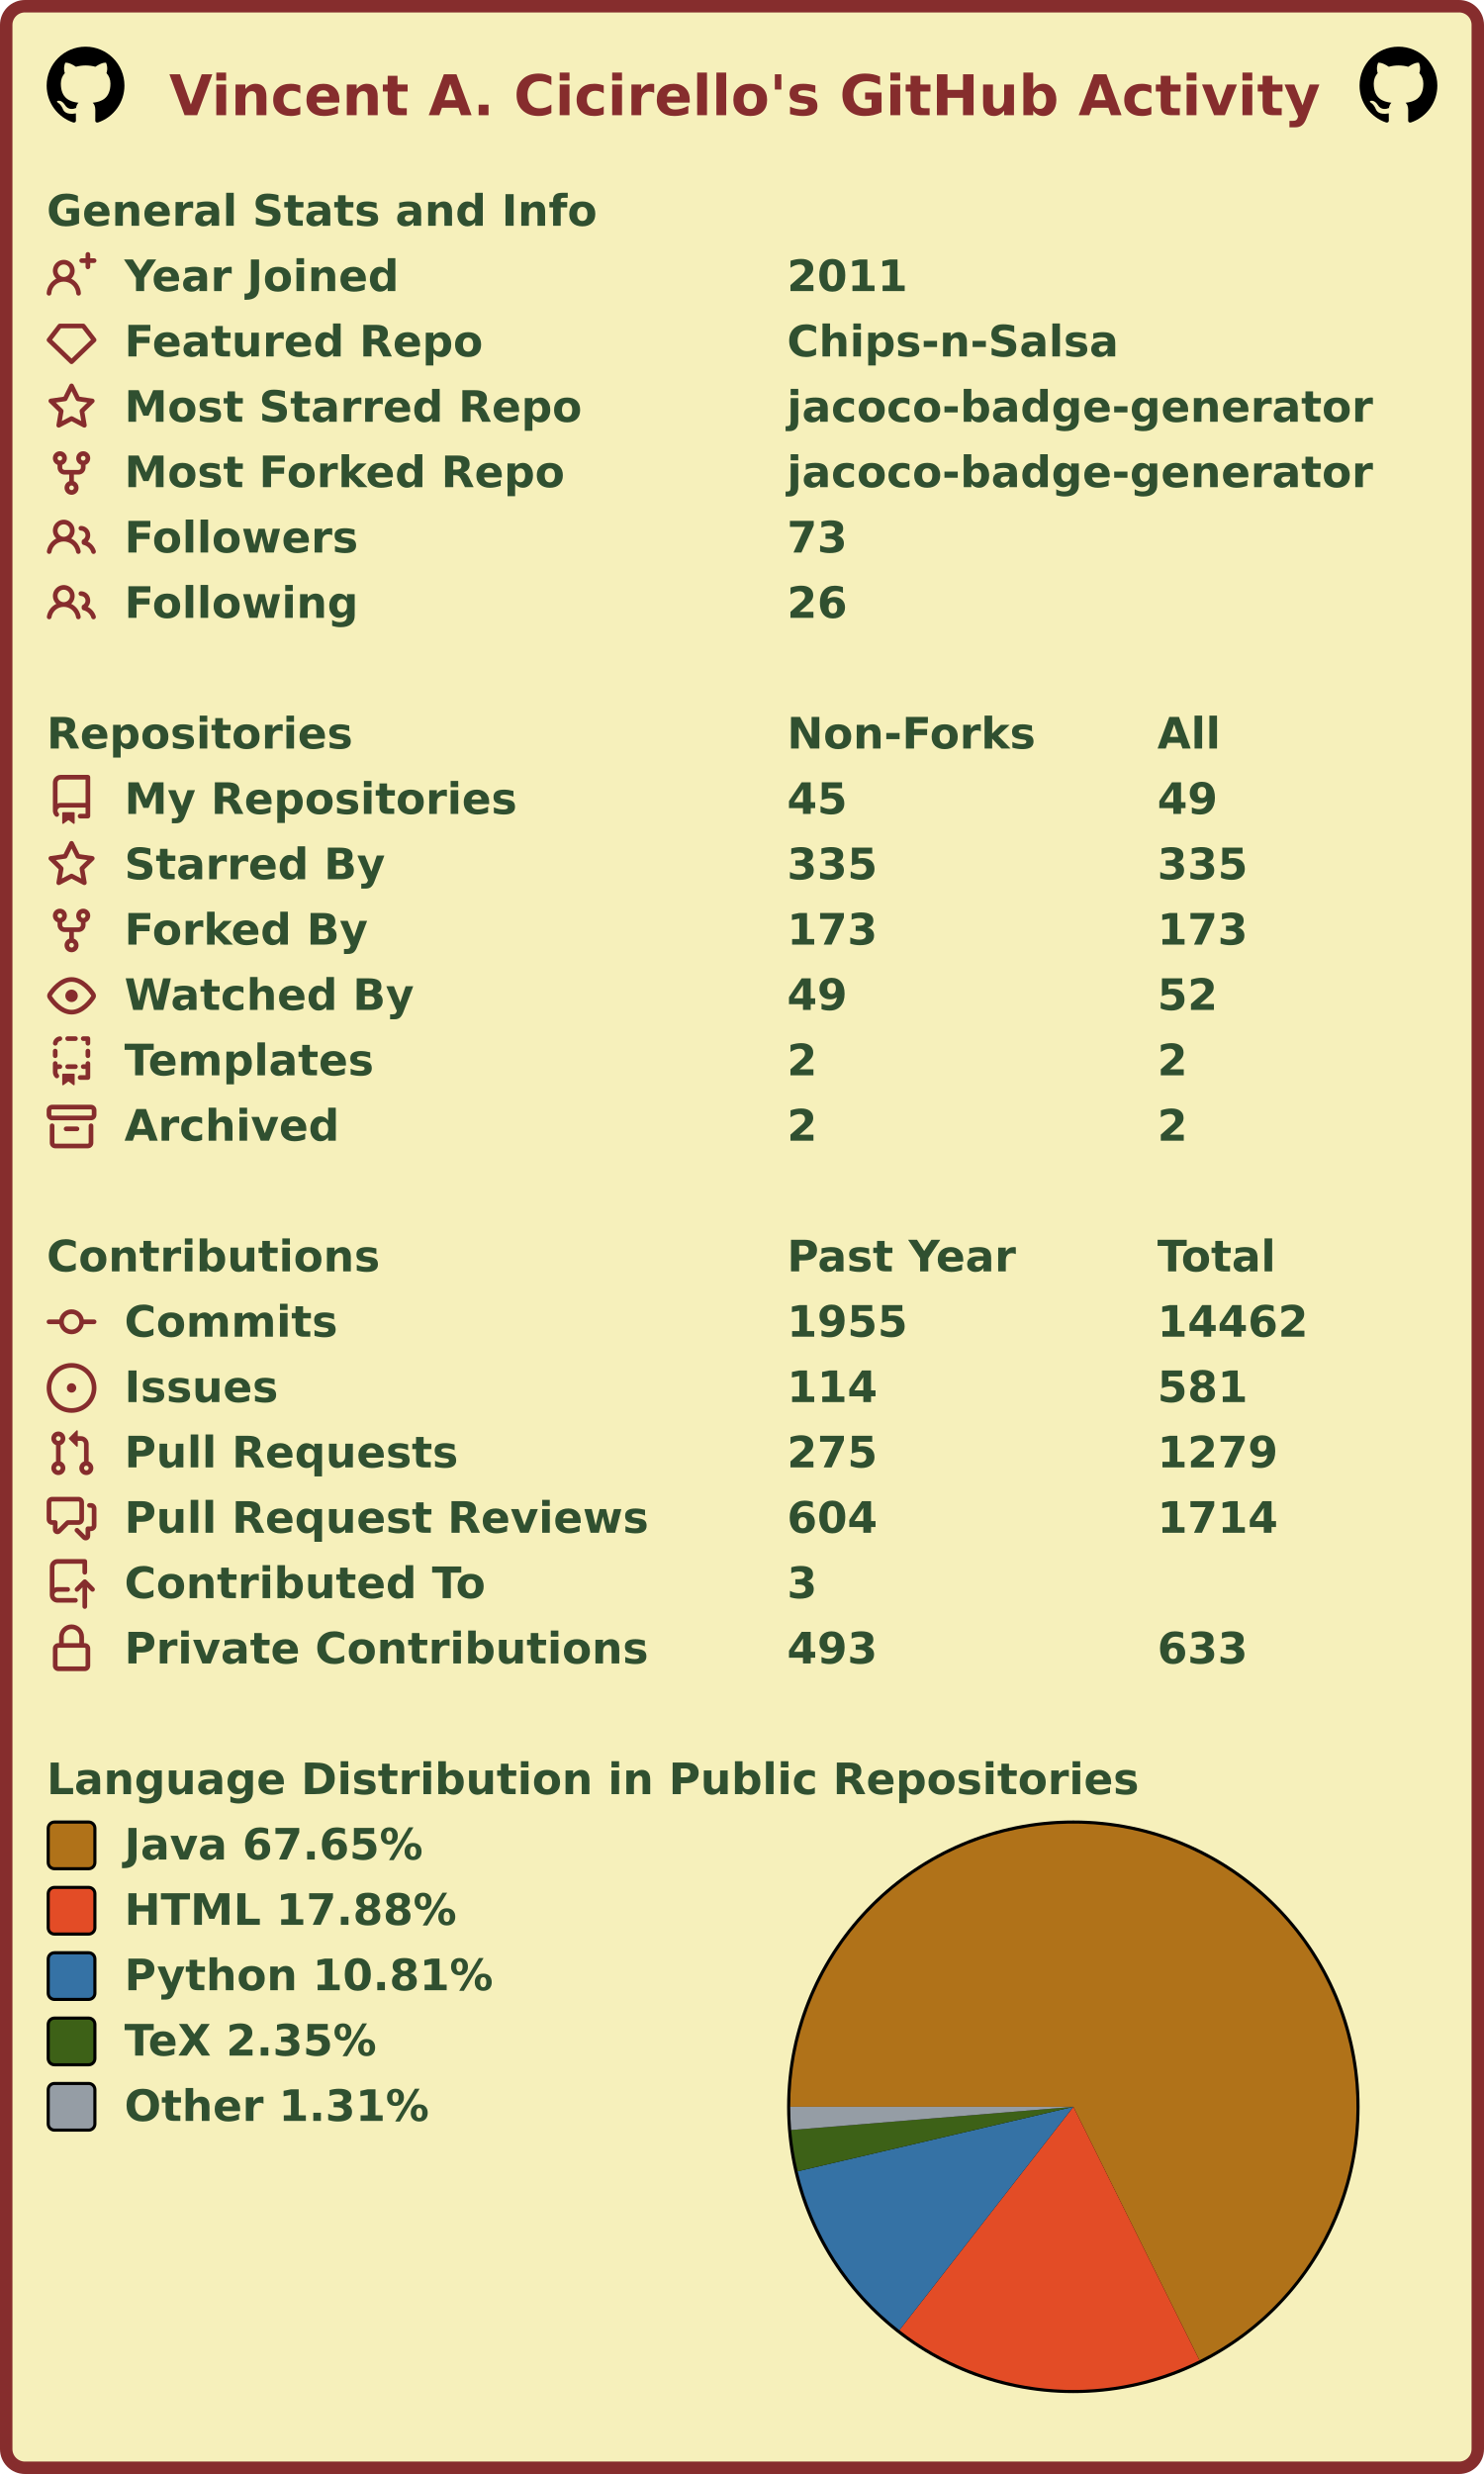
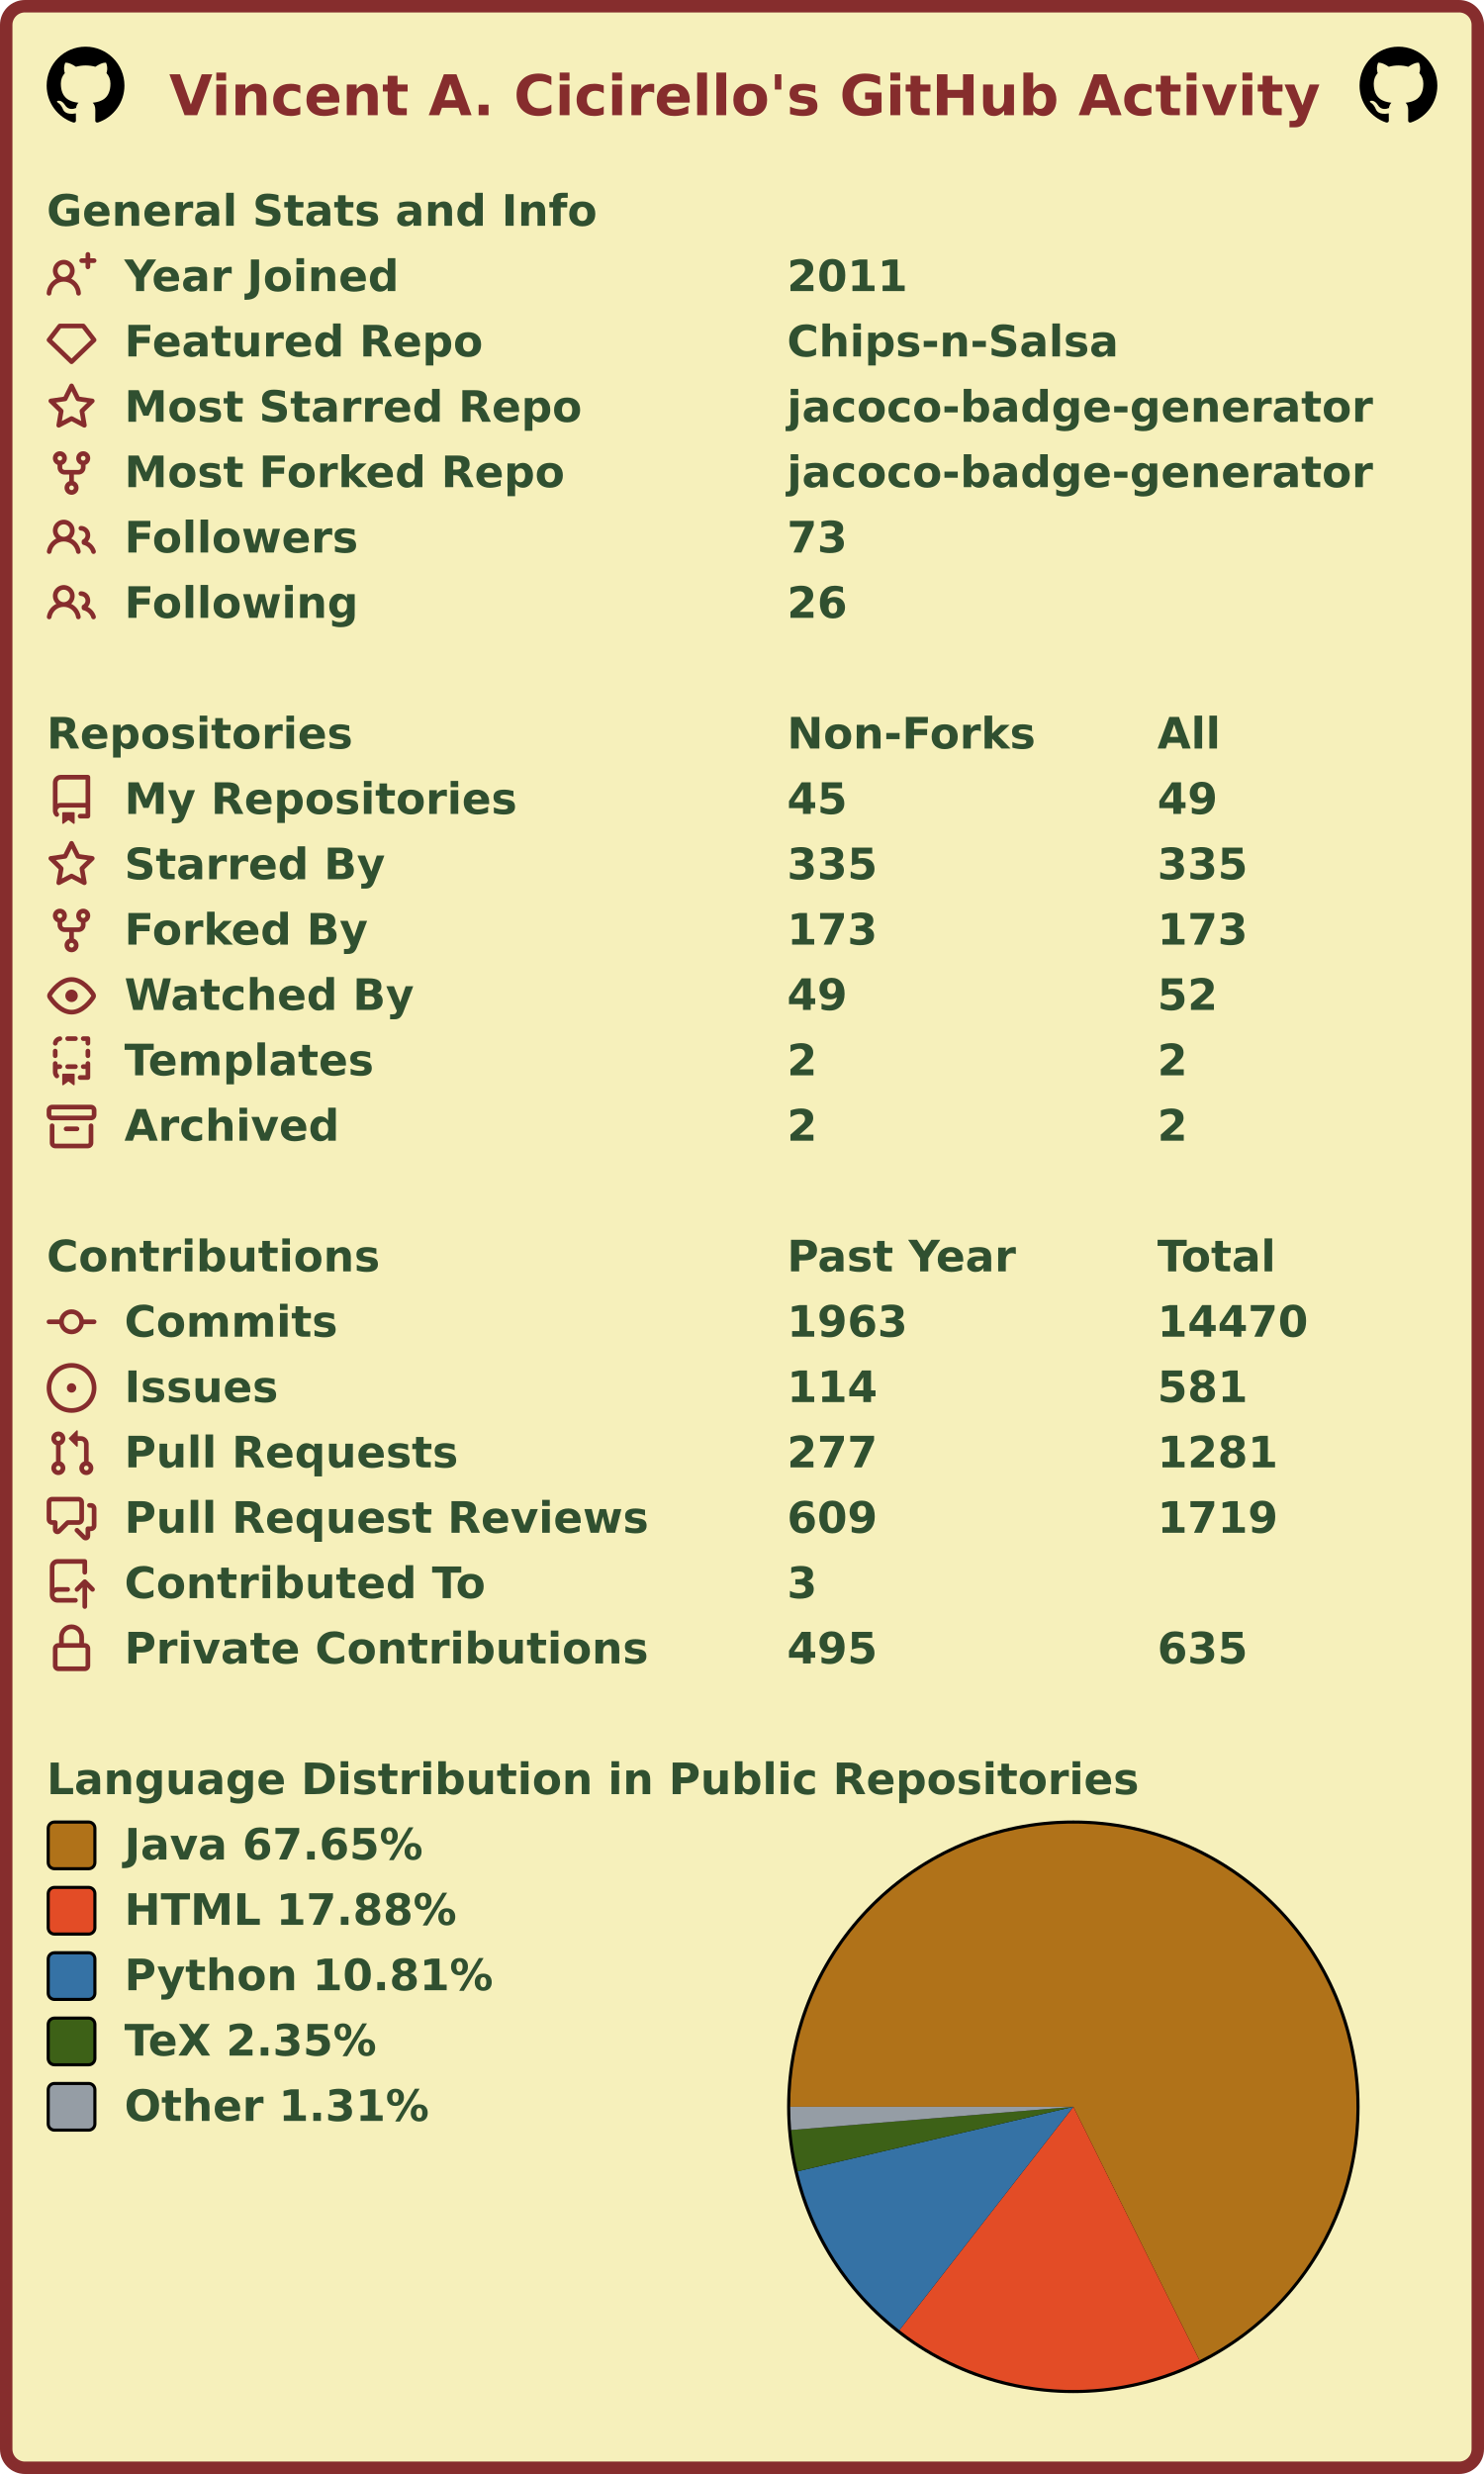
<svg xmlns="http://www.w3.org/2000/svg" width="477" height="795" viewBox="0 0 477 795" lang="en" xml:lang="en">
  <rect x="2" y="2" stroke-width="4" rx="6" width="473" height="791" stroke="#862d2d" fill="#f6f0bb" />
  <g font-weight="600" font-size="110pt" font-family="Verdana,Geneva,DejaVu Sans,sans-serif" text-rendering="geometricPrecision">
    <text x="442" y="301" lengthAdjust="spacingAndGlyphs" textLength="2985" transform="scale(0.123)" fill="#862d2d">Vincent A. Cicirello's GitHub Activity</text>
    <svg x="15" y="15" width="25" height="25" viewBox="0 0 16 16">
      <path fill="#000000" fill-rule="evenodd" d="M8 0C3.58 0 0 3.58 0 8c0 3.54 2.29 6.53 5.47 7.59.4.07.55-.17.55-.38 0-.19-.01-.82-.01-1.49-2.01.37-2.53-.49-2.69-.94-.09-.23-.48-.94-.82-1.13-.28-.15-.68-.52-.01-.53.63-.01 1.08.58 1.23.82.72 1.21 1.87.87 2.33.66.07-.52.28-.87.51-1.07-1.78-.2-3.64-.89-3.64-3.95 0-.87.31-1.59.82-2.15-.08-.2-.36-1.02.08-2.12 0 0 .67-.21 2.2.82.64-.18 1.32-.27 2-.27.68 0 1.36.09 2 .27 1.53-1.04 2.2-.82 2.2-.82.44 1.1.16 1.92.08 2.12.51.56.82 1.27.82 2.15 0 3.07-1.87 3.75-3.65 3.95.29.25.54.73.54 1.48 0 1.07-.01 1.93-.01 2.2 0 .21.15.46.55.38A8.013 8.013 0 0016 8c0-4.42-3.58-8-8-8z" />
    </svg>
    <svg x="437" y="15" width="25" height="25" viewBox="0 0 16 16">
      <path fill="#000000" fill-rule="evenodd" d="M8 0C3.58 0 0 3.58 0 8c0 3.54 2.29 6.53 5.47 7.59.4.07.55-.17.55-.38 0-.19-.01-.82-.01-1.49-2.01.37-2.53-.49-2.69-.94-.09-.23-.48-.94-.82-1.13-.28-.15-.68-.52-.01-.53.63-.01 1.08.58 1.23.82.72 1.21 1.87.87 2.33.66.07-.52.28-.87.51-1.07-1.78-.2-3.64-.89-3.64-3.95 0-.87.31-1.59.82-2.15-.08-.2-.36-1.02.08-2.12 0 0 .67-.21 2.2.82.64-.18 1.32-.27 2-.27.68 0 1.36.09 2 .27 1.53-1.04 2.2-.82 2.2-.82.44 1.1.16 1.92.08 2.12.51.56.82 1.27.82 2.15 0 3.07-1.87 3.75-3.65 3.95.29.25.54.73.54 1.48 0 1.07-.01 1.93-.01 2.2 0 .21.15.46.55.38A8.013 8.013 0 0016 8c0-4.42-3.58-8-8-8z" />
    </svg>
    <g transform="translate(0, 60)" fill="#305030">
      <g transform="translate(15, 0)">
        <g transform="scale(0.095)">
          <text x="0" y="132" textLength="1851" lengthAdjust="spacingAndGlyphs">General Stats and Info</text>
        </g>
      </g>
      <g transform="translate(15, 21)">
        <path fill="#862d2d" fill-rule="evenodd" d="M13.25 0a.75.75 0 01.75.75V2h1.25a.75.75 0 010 1.5H14v1.25a.75.75 0 01-1.5 0V3.5h-1.25a.75.75 0 010-1.5h1.25V.75a.75.75 0 01.75-.75zM5.5 4a2 2 0 100 4 2 2 0 000-4zm2.4 4.548a3.5 3.5 0 10-4.799 0 5.527 5.527 0 00-3.1 4.66.75.75 0 101.498.085A4.01 4.01 0 015.5 9.5a4.01 4.01 0 014.001 3.793.75.75 0 101.498-.086 5.527 5.527 0 00-3.1-4.659z" />
        <g transform="scale(0.095)">
          <text lengthAdjust="spacingAndGlyphs" textLength="932" x="263" y="132">Year Joined</text>
          <text lengthAdjust="spacingAndGlyphs" textLength="420" x="2505" y="132">2011</text>
        </g>
      </g>
      <g transform="translate(15, 42)">
        <path fill="#862d2d" fill-rule="evenodd" d="M3.637 2.291A.75.75 0 014.23 2h7.54a.75.75 0 01.593.291l3.48 4.5a.75.75 0 01-.072.999l-7.25 7a.75.75 0 01-1.042 0l-7.25-7a.75.75 0 01-.072-.999l3.48-4.5zM4.598 3.5L1.754 7.177 8 13.207l6.246-6.03L11.402 3.5H4.598z" />
        <g transform="scale(0.095)">
          <text lengthAdjust="spacingAndGlyphs" textLength="1215" x="263" y="132">Featured Repo</text>
          <text lengthAdjust="spacingAndGlyphs" textLength="1120" x="2505" y="132">Chips-n-Salsa</text>
        </g>
      </g>
      <g transform="translate(15, 63)">
        <path fill="#862d2d" fill-rule="evenodd" d="M8 .25a.75.75 0 01.673.418l1.882 3.815 4.21.612a.75.75 0 01.416 1.279l-3.046 2.97.719 4.192a.75.75 0 01-1.088.791L8 12.347l-3.766 1.98a.75.75 0 01-1.088-.79l.72-4.194L.818 6.374a.75.75 0 01.416-1.28l4.21-.611L7.327.668A.75.75 0 018 .25zm0 2.445L6.615 5.5a.75.75 0 01-.564.41l-3.097.45 2.24 2.184a.75.75 0 01.216.664l-.528 3.084 2.769-1.456a.75.75 0 01.698 0l2.77 1.456-.53-3.084a.75.75 0 01.216-.664l2.24-2.183-3.096-.45a.75.75 0 01-.564-.41L8 2.694v.001z" />
        <g transform="scale(0.095)">
          <text lengthAdjust="spacingAndGlyphs" textLength="1532" x="263" y="132">Most Starred Repo</text>
          <text lengthAdjust="spacingAndGlyphs" textLength="1986" x="2505" y="132">jacoco-badge-generator</text>
        </g>
      </g>
      <g transform="translate(15, 84)">
        <path fill="#862d2d" fill-rule="evenodd" d="M5 3.25a.75.75 0 11-1.5 0 .75.75 0 011.5 0zm0 2.122a2.25 2.25 0 10-1.5 0v.878A2.25 2.25 0 005.75 8.5h1.5v2.128a2.251 2.251 0 101.5 0V8.5h1.5a2.25 2.25 0 002.25-2.25v-.878a2.25 2.25 0 10-1.5 0v.878a.75.75 0 01-.75.75h-4.5A.75.75 0 015 6.25v-.878zm3.75 7.378a.75.75 0 11-1.5 0 .75.75 0 011.5 0zm3-8.75a.75.75 0 100-1.5.75.75 0 000 1.5z" />
        <g transform="scale(0.095)">
          <text lengthAdjust="spacingAndGlyphs" textLength="1485" x="263" y="132">Most Forked Repo</text>
          <text lengthAdjust="spacingAndGlyphs" textLength="1986" x="2505" y="132">jacoco-badge-generator</text>
        </g>
      </g>
      <g transform="translate(15, 105)">
        <path fill="#862d2d" fill-rule="evenodd" d="M5.5 3.5a2 2 0 100 4 2 2 0 000-4zM2 5.5a3.5 3.5 0 115.898 2.549 5.507 5.507 0 013.034 4.084.75.75 0 11-1.482.235 4.001 4.001 0 00-7.9 0 .75.75 0 01-1.482-.236A5.507 5.507 0 013.102 8.05 3.49 3.49 0 012 5.5zM11 4a.75.75 0 100 1.5 1.5 1.5 0 01.666 2.844.75.75 0 00-.416.672v.352a.75.75 0 00.574.73c1.2.289 2.162 1.2 2.522 2.372a.75.75 0 101.434-.44 5.01 5.01 0 00-2.56-3.012A3 3 0 0011 4z" />
        <g transform="scale(0.095)">
          <text lengthAdjust="spacingAndGlyphs" textLength="778" x="263" y="132">Followers</text>
          <text lengthAdjust="spacingAndGlyphs" textLength="210" x="2505" y="132">73</text>
        </g>
      </g>
      <g transform="translate(15, 126)">
        <path fill="#862d2d" fill-rule="evenodd" d="M5.5 3.5a2 2 0 100 4 2 2 0 000-4zM2 5.5a3.5 3.5 0 115.898 2.549 5.507 5.507 0 013.034 4.084.75.75 0 11-1.482.235 4.001 4.001 0 00-7.9 0 .75.75 0 01-1.482-.236A5.507 5.507 0 013.102 8.05 3.49 3.49 0 012 5.5zM11 4a.75.75 0 100 1.5 1.5 1.5 0 01.666 2.844.75.75 0 00-.416.672v.352a.75.75 0 00.574.73c1.2.289 2.162 1.2 2.522 2.372a.75.75 0 101.434-.44 5.01 5.01 0 00-2.56-3.012A3 3 0 0011 4z" />
        <g transform="scale(0.095)">
          <text lengthAdjust="spacingAndGlyphs" textLength="780" x="263" y="132">Following</text>
          <text lengthAdjust="spacingAndGlyphs" textLength="210" x="2505" y="132">26</text>
        </g>
      </g>
    </g>
    <g transform="translate(0, 228)" fill="#305030">
      <g transform="translate(15, 0)">
        <g transform="scale(0.095)">
          <text x="0" y="132" textLength="1020" lengthAdjust="spacingAndGlyphs">Repositories</text>
          <text x="2505" y="132" textLength="832" lengthAdjust="spacingAndGlyphs">Non-Forks</text>
          <text x="3758" y="132" textLength="206" lengthAdjust="spacingAndGlyphs">All</text>
        </g>
      </g>
      <g transform="translate(15, 21)">
        <path fill="#862d2d" fill-rule="evenodd" d="M2 2.5A2.5 2.5 0 014.5 0h8.75a.75.75 0 01.75.75v12.5a.75.75 0 01-.75.75h-2.5a.75.75 0 110-1.5h1.75v-2h-8a1 1 0 00-.714 1.7.75.75 0 01-1.072 1.05A2.495 2.495 0 012 11.5v-9zm10.5-1V9h-8c-.356 0-.694.074-1 .208V2.5a1 1 0 011-1h8zM5 12.25v3.25a.25.25 0 00.4.2l1.45-1.087a.25.25 0 01.3 0L8.6 15.7a.25.25 0 00.4-.2v-3.25a.25.25 0 00-.25-.25h-3.5a.25.25 0 00-.25.25z" />
        <g transform="scale(0.095)">
          <text lengthAdjust="spacingAndGlyphs" textLength="1312" x="263" y="132">My Repositories</text>
          <text lengthAdjust="spacingAndGlyphs" textLength="210" x="2505" y="132">45</text>
          <text lengthAdjust="spacingAndGlyphs" textLength="210" x="3758" y="132">49</text>
        </g>
      </g>
      <g transform="translate(15, 42)">
        <path fill="#862d2d" fill-rule="evenodd" d="M8 .25a.75.75 0 01.673.418l1.882 3.815 4.21.612a.75.75 0 01.416 1.279l-3.046 2.97.719 4.192a.75.75 0 01-1.088.791L8 12.347l-3.766 1.98a.75.75 0 01-1.088-.79l.72-4.194L.818 6.374a.75.75 0 01.416-1.28l4.21-.611L7.327.668A.75.75 0 018 .25zm0 2.445L6.615 5.5a.75.75 0 01-.564.41l-3.097.45 2.24 2.184a.75.75 0 01.216.664l-.528 3.084 2.769-1.456a.75.75 0 01.698 0l2.77 1.456-.53-3.084a.75.75 0 01.216-.664l2.24-2.183-3.096-.45a.75.75 0 01-.564-.41L8 2.694v.001z" />
        <g transform="scale(0.095)">
          <text lengthAdjust="spacingAndGlyphs" textLength="874" x="263" y="132">Starred By</text>
          <text lengthAdjust="spacingAndGlyphs" textLength="315" x="2505" y="132">335</text>
          <text lengthAdjust="spacingAndGlyphs" textLength="315" x="3758" y="132">335</text>
        </g>
      </g>
      <g transform="translate(15, 63)">
        <path fill="#862d2d" fill-rule="evenodd" d="M5 3.25a.75.75 0 11-1.5 0 .75.75 0 011.5 0zm0 2.122a2.25 2.25 0 10-1.5 0v.878A2.25 2.25 0 005.75 8.5h1.5v2.128a2.251 2.251 0 101.5 0V8.5h1.5a2.25 2.25 0 002.25-2.25v-.878a2.25 2.25 0 10-1.5 0v.878a.75.75 0 01-.75.75h-4.5A.75.75 0 015 6.25v-.878zm3.75 7.378a.75.75 0 11-1.5 0 .75.75 0 011.5 0zm3-8.75a.75.75 0 100-1.5.75.75 0 000 1.5z" />
        <g transform="scale(0.095)">
          <text lengthAdjust="spacingAndGlyphs" textLength="828" x="263" y="132">Forked By</text>
          <text lengthAdjust="spacingAndGlyphs" textLength="315" x="2505" y="132">173</text>
          <text lengthAdjust="spacingAndGlyphs" textLength="315" x="3758" y="132">173</text>
        </g>
      </g>
      <g transform="translate(15, 84)">
        <path fill="#862d2d" fill-rule="evenodd" d="M1.679 7.932c.412-.621 1.242-1.75 2.366-2.717C5.175 4.242 6.527 3.5 8 3.5c1.473 0 2.824.742 3.955 1.715 1.124.967 1.954 2.096 2.366 2.717a.119.119 0 010 .136c-.412.621-1.242 1.75-2.366 2.717C10.825 11.758 9.473 12.5 8 12.5c-1.473 0-2.824-.742-3.955-1.715C2.92 9.818 2.09 8.69 1.679 8.068a.119.119 0 010-.136zM8 2c-1.981 0-3.67.992-4.933 2.078C1.797 5.169.88 6.423.43 7.1a1.619 1.619 0 000 1.798c.45.678 1.367 1.932 2.637 3.024C4.329 13.008 6.019 14 8 14c1.981 0 3.67-.992 4.933-2.078 1.27-1.091 2.187-2.345 2.637-3.023a1.619 1.619 0 000-1.798c-.45-.678-1.367-1.932-2.637-3.023C11.671 2.992 9.981 2 8 2zm0 8a2 2 0 100-4 2 2 0 000 4z" />
        <g transform="scale(0.095)">
          <text lengthAdjust="spacingAndGlyphs" textLength="993" x="263" y="132">Watched By</text>
          <text lengthAdjust="spacingAndGlyphs" textLength="210" x="2505" y="132">49</text>
          <text lengthAdjust="spacingAndGlyphs" textLength="210" x="3758" y="132">52</text>
        </g>
      </g>
      <g transform="translate(15, 105)">
        <path fill="#862d2d" fill-rule="evenodd" d="M6 .75A.75.75 0 016.75 0h2.5a.75.75 0 010 1.5h-2.5A.75.75 0 016 .75zm5 0a.75.75 0 01.75-.75h1.5a.75.75 0 01.75.75v1.5a.75.75 0 01-1.5 0V1.5h-.75A.75.75 0 0111 .75zM4.992.662a.75.75 0 01-.636.848c-.436.063-.783.41-.846.846a.75.75 0 01-1.485-.212A2.501 2.501 0 014.144.025a.75.75 0 01.848.637zM2.75 4a.75.75 0 01.75.75v1.5a.75.75 0 01-1.5 0v-1.5A.75.75 0 012.75 4zm10.5 0a.75.75 0 01.75.75v1.5a.75.75 0 01-1.5 0v-1.5a.75.75 0 01.75-.75zM2.75 8a.75.75 0 01.75.75v.268A1.72 1.72 0 013.75 9h.5a.75.75 0 010 1.5h-.5a.25.25 0 00-.25.25v.75c0 .28.114.532.3.714a.75.75 0 01-1.05 1.072A2.495 2.495 0 012 11.5V8.75A.75.75 0 012.75 8zm10.5 0a.75.75 0 01.75.75v4.5a.75.75 0 01-.75.75h-2.5a.75.75 0 010-1.5h1.75v-2h-.75a.75.75 0 010-1.5h.75v-.25a.75.75 0 01.75-.75zM6 9.75A.75.75 0 016.75 9h2.5a.75.75 0 010 1.5h-2.5A.75.75 0 016 9.75zm-1 2.5v3.25a.25.25 0 00.4.2l1.45-1.087a.25.25 0 01.3 0L8.6 15.7a.25.25 0 00.4-.2v-3.25a.25.25 0 00-.25-.25h-3.5a.25.25 0 00-.25.25z" />
        <g transform="scale(0.095)">
          <text lengthAdjust="spacingAndGlyphs" textLength="868" x="263" y="132">Templates</text>
          <text lengthAdjust="spacingAndGlyphs" textLength="105" x="2505" y="132">2</text>
          <text lengthAdjust="spacingAndGlyphs" textLength="105" x="3758" y="132">2</text>
        </g>
      </g>
      <g transform="translate(15, 126)">
        <path fill="#862d2d" fill-rule="evenodd" d="M1.75 2.5a.25.25 0 00-.25.25v1.5c0 .138.112.25.25.25h12.5a.25.25 0 00.25-.25v-1.5a.25.25 0 00-.25-.25H1.75zM0 2.75C0 1.784.784 1 1.75 1h12.5c.966 0 1.75.784 1.75 1.75v1.5A1.75 1.75 0 0114.25 6H1.75A1.75 1.75 0 010 4.25v-1.5zM1.75 7a.75.75 0 01.75.75v5.5c0 .138.112.25.25.25h10.5a.25.25 0 00.25-.25v-5.5a.75.75 0 111.5 0v5.5A1.75 1.75 0 0113.25 15H2.75A1.75 1.75 0 011 13.25v-5.5A.75.75 0 011.75 7zm4.5 1a.75.75 0 000 1.5h3.5a.75.75 0 100-1.5h-3.5z" />
        <g transform="scale(0.095)">
          <text lengthAdjust="spacingAndGlyphs" textLength="726" x="263" y="132">Archived</text>
          <text lengthAdjust="spacingAndGlyphs" textLength="105" x="2505" y="132">2</text>
          <text lengthAdjust="spacingAndGlyphs" textLength="105" x="3758" y="132">2</text>
        </g>
      </g>
    </g>
    <g transform="translate(0, 396)" fill="#305030">
      <g transform="translate(15, 0)">
        <g transform="scale(0.095)">
          <text x="0" y="132" textLength="1112" lengthAdjust="spacingAndGlyphs">Contributions</text>
          <text x="2505" y="132" textLength="774" lengthAdjust="spacingAndGlyphs">Past Year</text>
          <text x="3758" y="132" textLength="414" lengthAdjust="spacingAndGlyphs">Total</text>
        </g>
      </g>
      <g transform="translate(15, 21)">
        <path fill="#862d2d" fill-rule="evenodd" d="M10.5 7.75a2.5 2.5 0 11-5 0 2.5 2.5 0 015 0zm1.43.75a4.002 4.002 0 01-7.86 0H.75a.75.75 0 110-1.5h3.32a4.001 4.001 0 017.86 0h3.32a.75.75 0 110 1.5h-3.32z" />
        <g transform="scale(0.095)">
          <text lengthAdjust="spacingAndGlyphs" textLength="734" x="263" y="132">Commits</text>
-           <text lengthAdjust="spacingAndGlyphs" textLength="420" x="2505" y="132">1955</text>
-           <text lengthAdjust="spacingAndGlyphs" textLength="525" x="3758" y="132">14462</text>
+           <text lengthAdjust="spacingAndGlyphs" textLength="420" x="2505" y="132">1963</text>
+           <text lengthAdjust="spacingAndGlyphs" textLength="525" x="3758" y="132">14470</text>
        </g>
      </g>
      <g transform="translate(15, 42)">
        <path fill="#862d2d" d="M8 9.5a1.5 1.5 0 100-3 1.5 1.5 0 000 3z" />
        <path fill="#862d2d" fill-rule="evenodd" d="M8 0a8 8 0 100 16A8 8 0 008 0zM1.5 8a6.5 6.5 0 1113 0 6.5 6.5 0 01-13 0z" />
        <g transform="scale(0.095)">
          <text lengthAdjust="spacingAndGlyphs" textLength="512" x="263" y="132">Issues</text>
          <text lengthAdjust="spacingAndGlyphs" textLength="315" x="2505" y="132">114</text>
          <text lengthAdjust="spacingAndGlyphs" textLength="315" x="3758" y="132">581</text>
        </g>
      </g>
      <g transform="translate(15, 63)">
        <path fill="#862d2d" fill-rule="evenodd" d="M7.177 3.073L9.573.677A.25.25 0 0110 .854v4.792a.25.25 0 01-.427.177L7.177 3.427a.25.25 0 010-.354zM3.75 2.5a.75.75 0 100 1.5.75.75 0 000-1.5zm-2.25.75a2.25 2.25 0 113 2.122v5.256a2.251 2.251 0 11-1.5 0V5.372A2.25 2.25 0 011.5 3.25zM11 2.5h-1V4h1a1 1 0 011 1v5.628a2.251 2.251 0 101.5 0V5A2.5 2.5 0 0011 2.5zm1 10.25a.75.75 0 111.5 0 .75.75 0 01-1.5 0zM3.75 12a.75.75 0 100 1.5.75.75 0 000-1.5z" />
        <g transform="scale(0.095)">
          <text lengthAdjust="spacingAndGlyphs" textLength="1113" x="263" y="132">Pull Requests</text>
-           <text lengthAdjust="spacingAndGlyphs" textLength="315" x="2505" y="132">275</text>
-           <text lengthAdjust="spacingAndGlyphs" textLength="420" x="3758" y="132">1279</text>
+           <text lengthAdjust="spacingAndGlyphs" textLength="315" x="2505" y="132">277</text>
+           <text lengthAdjust="spacingAndGlyphs" textLength="420" x="3758" y="132">1281</text>
        </g>
      </g>
      <g transform="translate(15, 84)">
        <path fill="#862d2d" fill-rule="evenodd" d="M1.5 2.75a.25.25 0 01.25-.25h8.5a.25.25 0 01.25.25v5.5a.25.25 0 01-.25.25h-3.5a.75.75 0 00-.53.22L3.5 11.44V9.25a.75.75 0 00-.75-.75h-1a.25.25 0 01-.25-.25v-5.5zM1.75 1A1.75 1.75 0 000 2.75v5.5C0 9.216.784 10 1.75 10H2v1.543a1.457 1.457 0 002.487 1.03L7.061 10h3.189A1.75 1.75 0 0012 8.25v-5.5A1.75 1.75 0 0010.25 1h-8.5zM14.5 4.75a.25.25 0 00-.25-.25h-.5a.75.75 0 110-1.5h.5c.966 0 1.75.784 1.75 1.75v5.5A1.75 1.75 0 0114.25 12H14v1.543a1.457 1.457 0 01-2.487 1.03L9.22 12.28a.75.75 0 111.06-1.06l2.22 2.22v-2.19a.75.75 0 01.75-.75h1a.25.25 0 00.25-.25v-5.5z" />
        <g transform="scale(0.095)">
          <text lengthAdjust="spacingAndGlyphs" textLength="1762" x="263" y="132">Pull Request Reviews</text>
-           <text lengthAdjust="spacingAndGlyphs" textLength="315" x="2505" y="132">604</text>
-           <text lengthAdjust="spacingAndGlyphs" textLength="420" x="3758" y="132">1714</text>
+           <text lengthAdjust="spacingAndGlyphs" textLength="315" x="2505" y="132">609</text>
+           <text lengthAdjust="spacingAndGlyphs" textLength="420" x="3758" y="132">1719</text>
        </g>
      </g>
      <g transform="translate(15, 105)">
        <path fill="#862d2d" fill-rule="evenodd" d="M1 2.5A2.5 2.5 0 013.5 0h8.75a.75.75 0 01.75.75v3.5a.75.75 0 01-1.5 0V1.5h-8a1 1 0 00-1 1v6.708A2.492 2.492 0 013.5 9h3.25a.75.75 0 010 1.5H3.5a1 1 0 100 2h5.75a.75.75 0 010 1.5H3.5A2.5 2.5 0 011 11.5v-9zm13.23 7.79a.75.75 0 001.06-1.06l-2.505-2.505a.75.75 0 00-1.06 0L9.22 9.229a.75.75 0 001.06 1.061l1.225-1.224v6.184a.75.75 0 001.5 0V9.066l1.224 1.224z" />
        <g transform="scale(0.095)">
          <text lengthAdjust="spacingAndGlyphs" textLength="1234" x="263" y="132">Contributed To</text>
          <text lengthAdjust="spacingAndGlyphs" textLength="105" x="2505" y="132">3</text>
        </g>
      </g>
      <g transform="translate(15, 126)">
        <path fill="#862d2d" fill-rule="evenodd" d="M4 4v2h-.25A1.75 1.75 0 002 7.75v5.5c0 .966.784 1.75 1.75 1.75h8.5A1.75 1.75 0 0014 13.25v-5.5A1.75 1.75 0 0012.25 6H12V4a4 4 0 10-8 0zm6.5 2V4a2.5 2.5 0 00-5 0v2h5zM12 7.5h.25a.25.25 0 01.25.25v5.5a.25.25 0 01-.25.25h-8.5a.25.25 0 01-.25-.25v-5.5a.25.25 0 01.25-.25H12z" />
        <g transform="scale(0.095)">
          <text lengthAdjust="spacingAndGlyphs" textLength="1742" x="263" y="132">Private Contributions</text>
-           <text lengthAdjust="spacingAndGlyphs" textLength="315" x="2505" y="132">493</text>
-           <text lengthAdjust="spacingAndGlyphs" textLength="315" x="3758" y="132">633</text>
+           <text lengthAdjust="spacingAndGlyphs" textLength="315" x="2505" y="132">495</text>
+           <text lengthAdjust="spacingAndGlyphs" textLength="315" x="3758" y="132">635</text>
        </g>
      </g>
    </g>
    <g transform="translate(0, 564)" fill="#305030">
      <g transform="translate(15, 0)">
        <g transform="scale(0.095)">
          <text x="0" y="132" textLength="3652" lengthAdjust="spacingAndGlyphs">Language Distribution in Public Repositories</text>
        </g>
      </g>
      <g transform="translate(253, 21)">
        <circle cx="92" cy="92" r="92" fill="#000000" />
      </g>
      <g transform="translate(254, 22)">
        <g>
          <path fill-rule="evenodd" fill="#b07219" d="M 0.0,91 A 91 91 0 1 1 131.552 172.465 L 91,91 Z" />
          <path fill-rule="evenodd" fill="#e34c26" d="M 131.552,172.465 A 91 91 0 0 1 35.083 162.793 L 91,91 Z" />
          <path fill-rule="evenodd" fill="#3572A5" d="M 35.083,162.793 A 91 91 0 0 1 2.393 111.731 L 91,91 Z" />
          <path fill-rule="evenodd" fill="#3D6117" d="M 2.393,111.731 A 91 91 0 0 1 0.306 98.462 L 91,91 Z" />
          <path fill-rule="evenodd" fill="#959da5" d="M 0.306,98.462 A 91 91 0 0 1 0.0 91 L 91,91 Z" />
          <animateTransform attributeName="transform" attributeType="XML" type="rotate" from="0 91 91" to="360 91 91" dur="10s" repeatCount="indefinite" />
        </g>
      </g>
      <g transform="translate(15, 21)">
        <rect x="0.5" y="0.5" rx="2" width="15" height="15" fill="#b07219" stroke-width="1" stroke="#000000" />
        <text transform="scale(0.095)" x="263" y="132" textLength="1038" lengthAdjust="spacingAndGlyphs">Java 67.65%</text>
      </g>
      <g transform="translate(15, 42)">
        <rect x="0.5" y="0.5" rx="2" width="15" height="15" fill="#e34c26" stroke-width="1" stroke="#000000" />
        <text transform="scale(0.095)" x="263" y="132" textLength="1142" lengthAdjust="spacingAndGlyphs">HTML 17.88%</text>
      </g>
      <g transform="translate(15, 63)">
        <rect x="0.5" y="0.5" rx="2" width="15" height="15" fill="#3572A5" stroke-width="1" stroke="#000000" />
        <text transform="scale(0.095)" x="263" y="132" textLength="1254" lengthAdjust="spacingAndGlyphs">Python 10.81%</text>
      </g>
      <g transform="translate(15, 84)">
        <rect x="0.5" y="0.5" rx="2" width="15" height="15" fill="#3D6117" stroke-width="1" stroke="#000000" />
        <text transform="scale(0.095)" x="263" y="132" textLength="894" lengthAdjust="spacingAndGlyphs">TeX 2.35%</text>
      </g>
      <g transform="translate(15, 105)">
        <rect x="0.5" y="0.5" rx="2" width="15" height="15" fill="#959da5" stroke-width="1" stroke="#000000" />
        <text transform="scale(0.095)" x="263" y="132" textLength="1047" lengthAdjust="spacingAndGlyphs">Other 1.31%</text>
      </g>
    </g>
  </g>
</svg>
